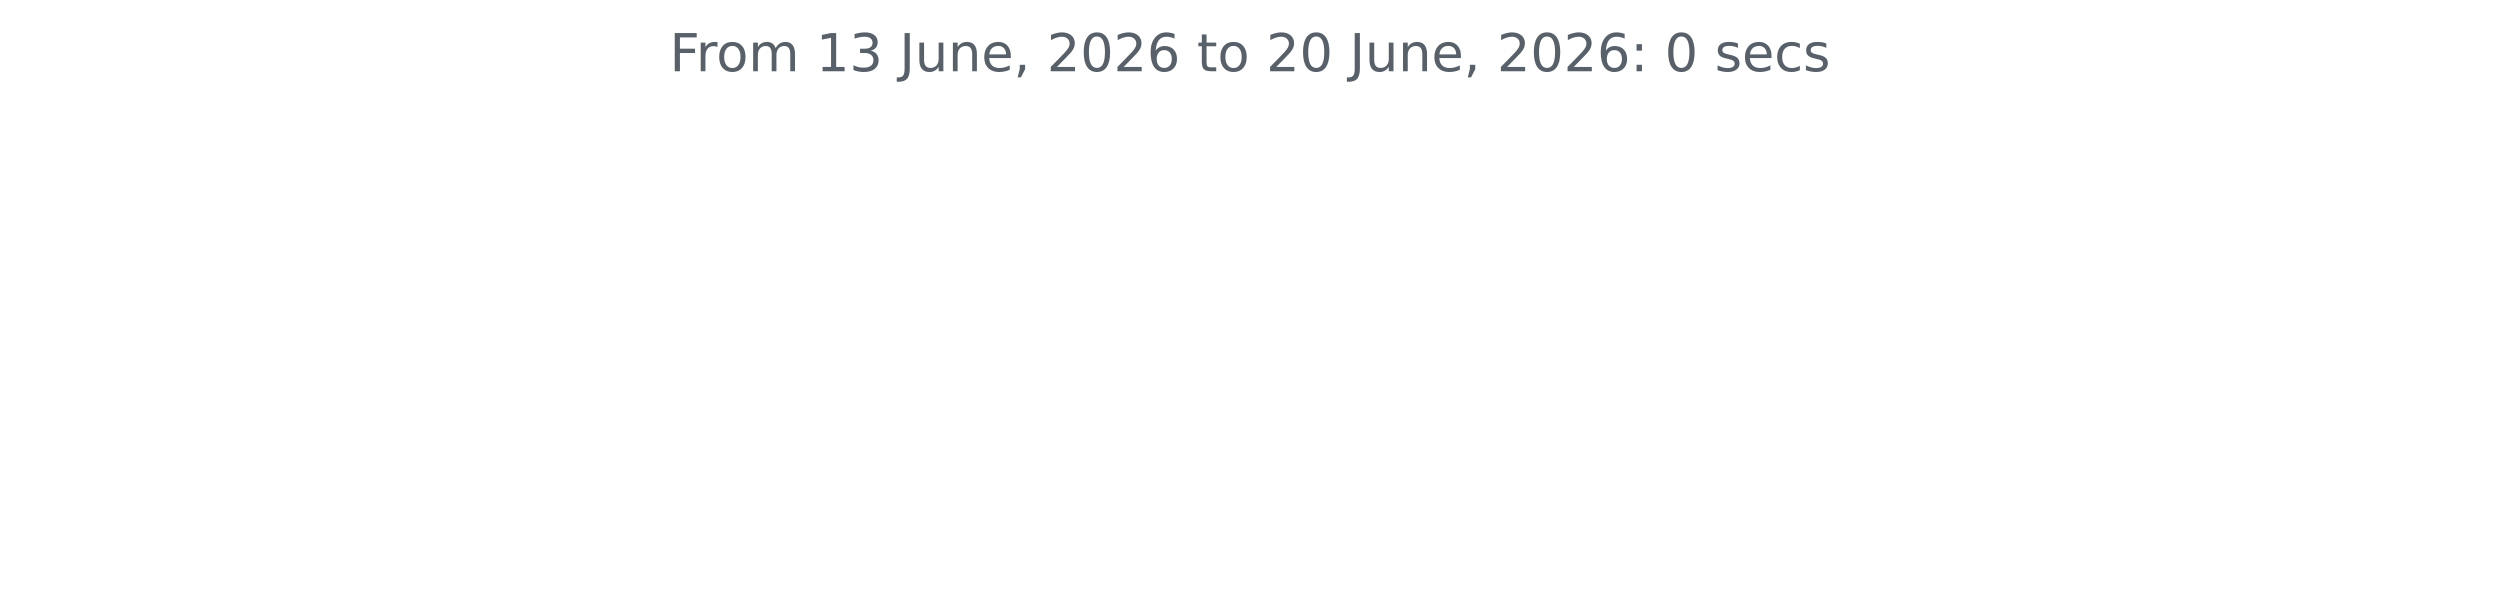
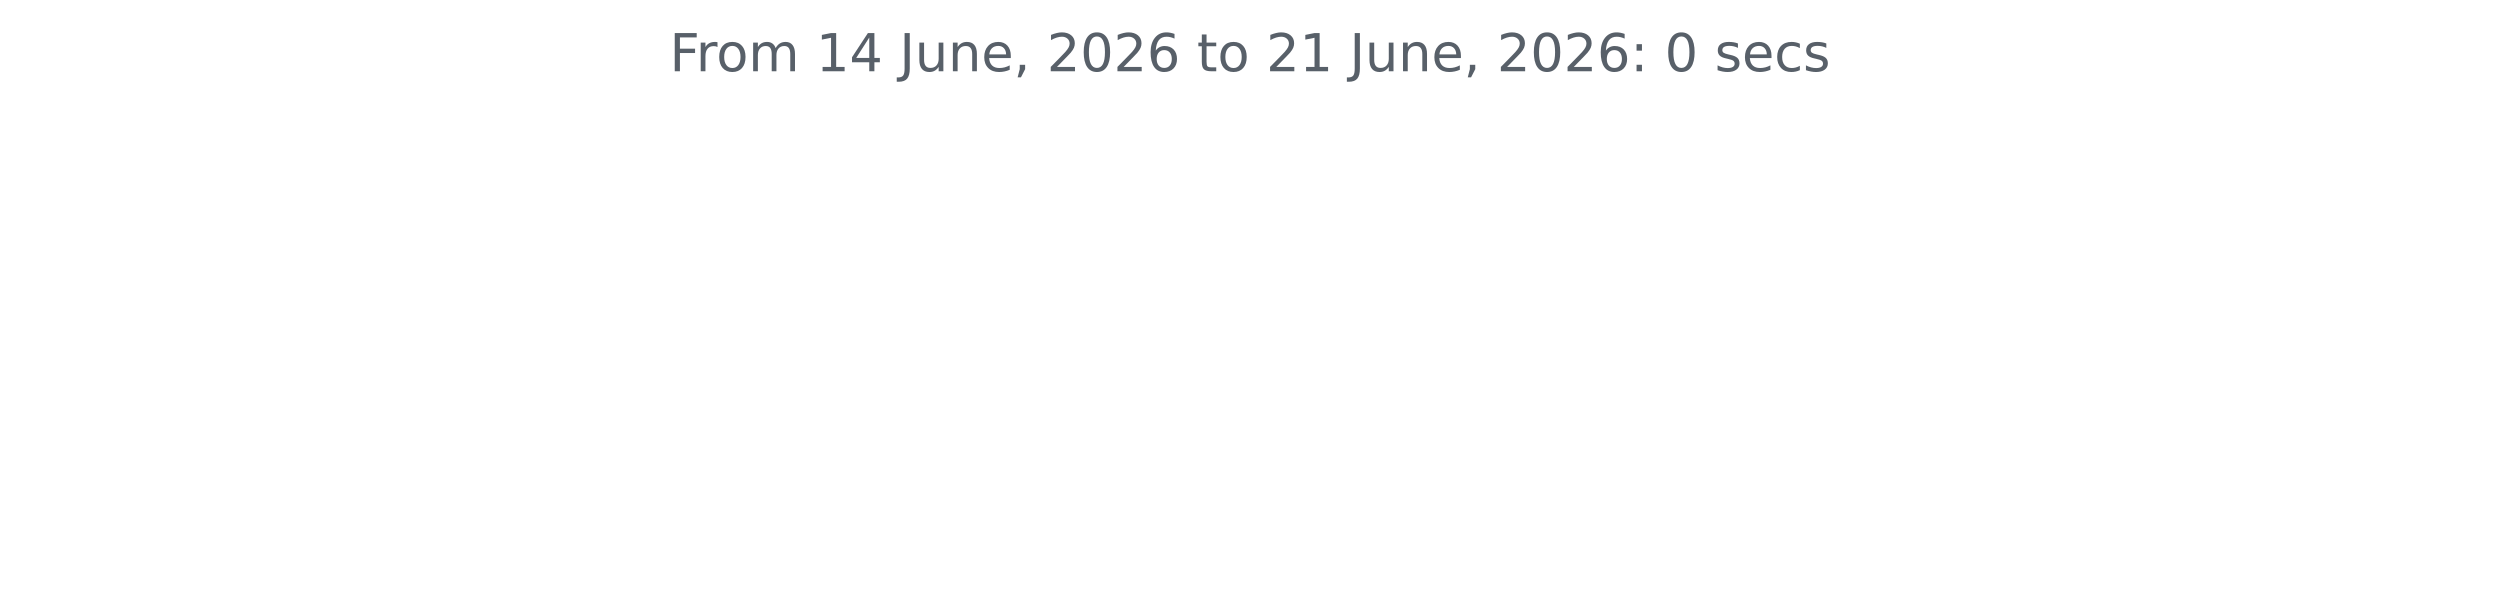
<svg xmlns="http://www.w3.org/2000/svg" xmlns:xlink="http://www.w3.org/1999/xlink" width="572.4pt" height="140.398pt" viewBox="0 0 572.4 140.398" version="1.1">
  <defs>
    <style type="text/css">*{stroke-linejoin: round; stroke-linecap: butt}</style>
  </defs>
  <g id="figure_1">
    <g id="patch_1">
      <path d="M 0 140.398  L 572.4 140.398  L 572.4 0  L 0 0  L 0 140.398  z " style="fill: none" />
    </g>
    <g id="axes_1">
      <g id="matplotlib.axis_1" />
      <g id="matplotlib.axis_2" />
      <g id="text_1">
        <g style="fill: #586069" transform="translate(153.3131 16.31812) scale(0.12 -0.12)">
          <defs>
            <path id="DejaVuSans-46" d="M 628 4666  L 3309 4666  L 3309 4134  L 1259 4134  L 1259 2759  L 3109 2759  L 3109 2228  L 1259 2228  L 1259 0  L 628 0  L 628 4666  z " transform="scale(0.015625)" />
            <path id="DejaVuSans-72" d="M 2631 2963  Q 2534 3019 2420 3045  Q 2306 3072 2169 3072  Q 1681 3072 1420 2755  Q 1159 2438 1159 1844  L 1159 0  L 581 0  L 581 3500  L 1159 3500  L 1159 2956  Q 1341 3275 1631 3429  Q 1922 3584 2338 3584  Q 2397 3584 2469 3576  Q 2541 3569 2628 3553  L 2631 2963  z " transform="scale(0.015625)" />
            <path id="DejaVuSans-6f" d="M 1959 3097  Q 1497 3097 1228 2736  Q 959 2375 959 1747  Q 959 1119 1226 758  Q 1494 397 1959 397  Q 2419 397 2687 759  Q 2956 1122 2956 1747  Q 2956 2369 2687 2733  Q 2419 3097 1959 3097  z M 1959 3584  Q 2709 3584 3137 3096  Q 3566 2609 3566 1747  Q 3566 888 3137 398  Q 2709 -91 1959 -91  Q 1206 -91 779 398  Q 353 888 353 1747  Q 353 2609 779 3096  Q 1206 3584 1959 3584  z " transform="scale(0.015625)" />
            <path id="DejaVuSans-6d" d="M 3328 2828  Q 3544 3216 3844 3400  Q 4144 3584 4550 3584  Q 5097 3584 5394 3201  Q 5691 2819 5691 2113  L 5691 0  L 5113 0  L 5113 2094  Q 5113 2597 4934 2840  Q 4756 3084 4391 3084  Q 3944 3084 3684 2787  Q 3425 2491 3425 1978  L 3425 0  L 2847 0  L 2847 2094  Q 2847 2600 2669 2842  Q 2491 3084 2119 3084  Q 1678 3084 1418 2786  Q 1159 2488 1159 1978  L 1159 0  L 581 0  L 581 3500  L 1159 3500  L 1159 2956  Q 1356 3278 1631 3431  Q 1906 3584 2284 3584  Q 2666 3584 2933 3390  Q 3200 3197 3328 2828  z " transform="scale(0.015625)" />
            <path id="DejaVuSans-20" transform="scale(0.015625)" />
            <path id="DejaVuSans-31" d="M 794 531  L 1825 531  L 1825 4091  L 703 3866  L 703 4441  L 1819 4666  L 2450 4666  L 2450 531  L 3481 531  L 3481 0  L 794 0  L 794 531  z " transform="scale(0.015625)" />
-             <path id="DejaVuSans-33" d="M 2597 2516  Q 3050 2419 3304 2112  Q 3559 1806 3559 1356  Q 3559 666 3084 287  Q 2609 -91 1734 -91  Q 1441 -91 1130 -33  Q 819 25 488 141  L 488 750  Q 750 597 1062 519  Q 1375 441 1716 441  Q 2309 441 2620 675  Q 2931 909 2931 1356  Q 2931 1769 2642 2001  Q 2353 2234 1838 2234  L 1294 2234  L 1294 2753  L 1863 2753  Q 2328 2753 2575 2939  Q 2822 3125 2822 3475  Q 2822 3834 2567 4026  Q 2313 4219 1838 4219  Q 1578 4219 1281 4162  Q 984 4106 628 3988  L 628 4550  Q 988 4650 1302 4700  Q 1616 4750 1894 4750  Q 2613 4750 3031 4423  Q 3450 4097 3450 3541  Q 3450 3153 3228 2886  Q 3006 2619 2597 2516  z " transform="scale(0.015625)" />
+             <path id="DejaVuSans-34" d="M 2419 4116  L 825 1625  L 2419 1625  L 2419 4116  z M 2253 4666  L 3047 4666  L 3047 1625  L 3713 1625  L 3713 1100  L 3047 1100  L 3047 0  L 2419 0  L 2419 1100  L 313 1100  L 313 1709  L 2253 4666  z " transform="scale(0.015625)" />
            <path id="DejaVuSans-4a" d="M 628 4666  L 1259 4666  L 1259 325  Q 1259 -519 939 -900  Q 619 -1281 -91 -1281  L -331 -1281  L -331 -750  L -134 -750  Q 284 -750 456 -515  Q 628 -281 628 325  L 628 4666  z " transform="scale(0.015625)" />
            <path id="DejaVuSans-75" d="M 544 1381  L 544 3500  L 1119 3500  L 1119 1403  Q 1119 906 1312 657  Q 1506 409 1894 409  Q 2359 409 2629 706  Q 2900 1003 2900 1516  L 2900 3500  L 3475 3500  L 3475 0  L 2900 0  L 2900 538  Q 2691 219 2414 64  Q 2138 -91 1772 -91  Q 1169 -91 856 284  Q 544 659 544 1381  z M 1991 3584  L 1991 3584  z " transform="scale(0.015625)" />
            <path id="DejaVuSans-6e" d="M 3513 2113  L 3513 0  L 2938 0  L 2938 2094  Q 2938 2591 2744 2837  Q 2550 3084 2163 3084  Q 1697 3084 1428 2787  Q 1159 2491 1159 1978  L 1159 0  L 581 0  L 581 3500  L 1159 3500  L 1159 2956  Q 1366 3272 1645 3428  Q 1925 3584 2291 3584  Q 2894 3584 3203 3211  Q 3513 2838 3513 2113  z " transform="scale(0.015625)" />
            <path id="DejaVuSans-65" d="M 3597 1894  L 3597 1613  L 953 1613  Q 991 1019 1311 708  Q 1631 397 2203 397  Q 2534 397 2845 478  Q 3156 559 3463 722  L 3463 178  Q 3153 47 2828 -22  Q 2503 -91 2169 -91  Q 1331 -91 842 396  Q 353 884 353 1716  Q 353 2575 817 3079  Q 1281 3584 2069 3584  Q 2775 3584 3186 3129  Q 3597 2675 3597 1894  z M 3022 2063  Q 3016 2534 2758 2815  Q 2500 3097 2075 3097  Q 1594 3097 1305 2825  Q 1016 2553 972 2059  L 3022 2063  z " transform="scale(0.015625)" />
            <path id="DejaVuSans-2c" d="M 750 794  L 1409 794  L 1409 256  L 897 -744  L 494 -744  L 750 256  L 750 794  z " transform="scale(0.015625)" />
            <path id="DejaVuSans-32" d="M 1228 531  L 3431 531  L 3431 0  L 469 0  L 469 531  Q 828 903 1448 1529  Q 2069 2156 2228 2338  Q 2531 2678 2651 2914  Q 2772 3150 2772 3378  Q 2772 3750 2511 3984  Q 2250 4219 1831 4219  Q 1534 4219 1204 4116  Q 875 4013 500 3803  L 500 4441  Q 881 4594 1212 4672  Q 1544 4750 1819 4750  Q 2544 4750 2975 4387  Q 3406 4025 3406 3419  Q 3406 3131 3298 2873  Q 3191 2616 2906 2266  Q 2828 2175 2409 1742  Q 1991 1309 1228 531  z " transform="scale(0.015625)" />
            <path id="DejaVuSans-30" d="M 2034 4250  Q 1547 4250 1301 3770  Q 1056 3291 1056 2328  Q 1056 1369 1301 889  Q 1547 409 2034 409  Q 2525 409 2770 889  Q 3016 1369 3016 2328  Q 3016 3291 2770 3770  Q 2525 4250 2034 4250  z M 2034 4750  Q 2819 4750 3233 4129  Q 3647 3509 3647 2328  Q 3647 1150 3233 529  Q 2819 -91 2034 -91  Q 1250 -91 836 529  Q 422 1150 422 2328  Q 422 3509 836 4129  Q 1250 4750 2034 4750  z " transform="scale(0.015625)" />
            <path id="DejaVuSans-36" d="M 2113 2584  Q 1688 2584 1439 2293  Q 1191 2003 1191 1497  Q 1191 994 1439 701  Q 1688 409 2113 409  Q 2538 409 2786 701  Q 3034 994 3034 1497  Q 3034 2003 2786 2293  Q 2538 2584 2113 2584  z M 3366 4563  L 3366 3988  Q 3128 4100 2886 4159  Q 2644 4219 2406 4219  Q 1781 4219 1451 3797  Q 1122 3375 1075 2522  Q 1259 2794 1537 2939  Q 1816 3084 2150 3084  Q 2853 3084 3261 2657  Q 3669 2231 3669 1497  Q 3669 778 3244 343  Q 2819 -91 2113 -91  Q 1303 -91 875 529  Q 447 1150 447 2328  Q 447 3434 972 4092  Q 1497 4750 2381 4750  Q 2619 4750 2861 4703  Q 3103 4656 3366 4563  z " transform="scale(0.015625)" />
            <path id="DejaVuSans-74" d="M 1172 4494  L 1172 3500  L 2356 3500  L 2356 3053  L 1172 3053  L 1172 1153  Q 1172 725 1289 603  Q 1406 481 1766 481  L 2356 481  L 2356 0  L 1766 0  Q 1100 0 847 248  Q 594 497 594 1153  L 594 3053  L 172 3053  L 172 3500  L 594 3500  L 594 4494  L 1172 4494  z " transform="scale(0.015625)" />
            <path id="DejaVuSans-3a" d="M 750 794  L 1409 794  L 1409 0  L 750 0  L 750 794  z M 750 3309  L 1409 3309  L 1409 2516  L 750 2516  L 750 3309  z " transform="scale(0.015625)" />
            <path id="DejaVuSans-73" d="M 2834 3397  L 2834 2853  Q 2591 2978 2328 3040  Q 2066 3103 1784 3103  Q 1356 3103 1142 2972  Q 928 2841 928 2578  Q 928 2378 1081 2264  Q 1234 2150 1697 2047  L 1894 2003  Q 2506 1872 2764 1633  Q 3022 1394 3022 966  Q 3022 478 2636 193  Q 2250 -91 1575 -91  Q 1294 -91 989 -36  Q 684 19 347 128  L 347 722  Q 666 556 975 473  Q 1284 391 1588 391  Q 1994 391 2212 530  Q 2431 669 2431 922  Q 2431 1156 2273 1281  Q 2116 1406 1581 1522  L 1381 1569  Q 847 1681 609 1914  Q 372 2147 372 2553  Q 372 3047 722 3315  Q 1072 3584 1716 3584  Q 2034 3584 2315 3537  Q 2597 3491 2834 3397  z " transform="scale(0.015625)" />
            <path id="DejaVuSans-63" d="M 3122 3366  L 3122 2828  Q 2878 2963 2633 3030  Q 2388 3097 2138 3097  Q 1578 3097 1268 2742  Q 959 2388 959 1747  Q 959 1106 1268 751  Q 1578 397 2138 397  Q 2388 397 2633 464  Q 2878 531 3122 666  L 3122 134  Q 2881 22 2623 -34  Q 2366 -91 2075 -91  Q 1284 -91 818 406  Q 353 903 353 1747  Q 353 2603 823 3093  Q 1294 3584 2113 3584  Q 2378 3584 2631 3529  Q 2884 3475 3122 3366  z " transform="scale(0.015625)" />
          </defs>
          <use xlink:href="#DejaVuSans-46" />
          <use xlink:href="#DejaVuSans-72" x="50.27" />
          <use xlink:href="#DejaVuSans-6f" x="89.133" />
          <use xlink:href="#DejaVuSans-6d" x="150.314" />
          <use xlink:href="#DejaVuSans-20" x="247.727" />
          <use xlink:href="#DejaVuSans-31" x="279.514" />
-           <use xlink:href="#DejaVuSans-33" x="343.137" />
+           <use xlink:href="#DejaVuSans-34" x="343.137" />
          <use xlink:href="#DejaVuSans-20" x="406.76" />
          <use xlink:href="#DejaVuSans-4a" x="438.547" />
          <use xlink:href="#DejaVuSans-75" x="468.039" />
          <use xlink:href="#DejaVuSans-6e" x="531.418" />
          <use xlink:href="#DejaVuSans-65" x="594.797" />
          <use xlink:href="#DejaVuSans-2c" x="656.32" />
          <use xlink:href="#DejaVuSans-20" x="688.107" />
          <use xlink:href="#DejaVuSans-32" x="719.895" />
          <use xlink:href="#DejaVuSans-30" x="783.518" />
          <use xlink:href="#DejaVuSans-32" x="847.141" />
          <use xlink:href="#DejaVuSans-36" x="910.764" />
          <use xlink:href="#DejaVuSans-20" x="974.387" />
          <use xlink:href="#DejaVuSans-74" x="1006.174" />
          <use xlink:href="#DejaVuSans-6f" x="1045.383" />
          <use xlink:href="#DejaVuSans-20" x="1106.564" />
          <use xlink:href="#DejaVuSans-32" x="1138.352" />
-           <use xlink:href="#DejaVuSans-30" x="1201.975" />
+           <use xlink:href="#DejaVuSans-31" x="1201.975" />
          <use xlink:href="#DejaVuSans-20" x="1265.598" />
          <use xlink:href="#DejaVuSans-4a" x="1297.385" />
          <use xlink:href="#DejaVuSans-75" x="1326.877" />
          <use xlink:href="#DejaVuSans-6e" x="1390.256" />
          <use xlink:href="#DejaVuSans-65" x="1453.635" />
          <use xlink:href="#DejaVuSans-2c" x="1515.158" />
          <use xlink:href="#DejaVuSans-20" x="1546.945" />
          <use xlink:href="#DejaVuSans-32" x="1578.732" />
          <use xlink:href="#DejaVuSans-30" x="1642.355" />
          <use xlink:href="#DejaVuSans-32" x="1705.979" />
          <use xlink:href="#DejaVuSans-36" x="1769.602" />
          <use xlink:href="#DejaVuSans-3a" x="1833.225" />
          <use xlink:href="#DejaVuSans-20" x="1866.916" />
          <use xlink:href="#DejaVuSans-30" x="1898.703" />
          <use xlink:href="#DejaVuSans-20" x="1962.326" />
          <use xlink:href="#DejaVuSans-73" x="1994.113" />
          <use xlink:href="#DejaVuSans-65" x="2046.213" />
          <use xlink:href="#DejaVuSans-63" x="2107.736" />
          <use xlink:href="#DejaVuSans-73" x="2162.717" />
        </g>
      </g>
    </g>
  </g>
</svg>
